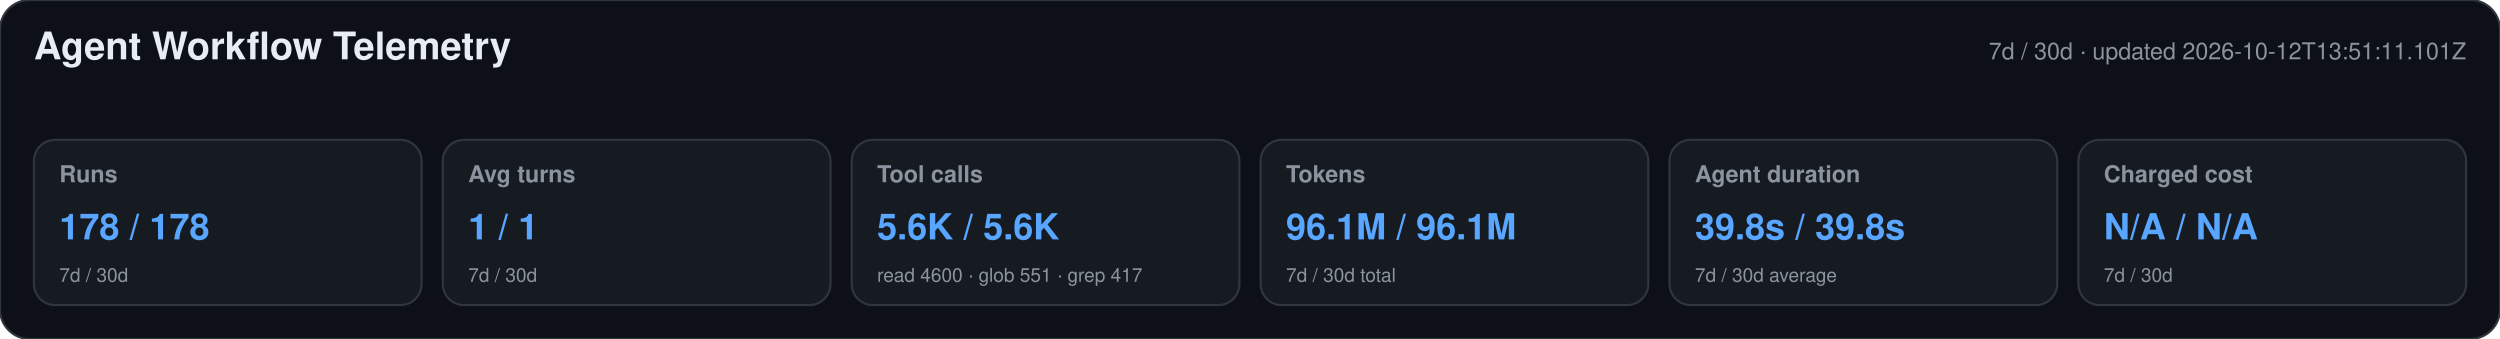
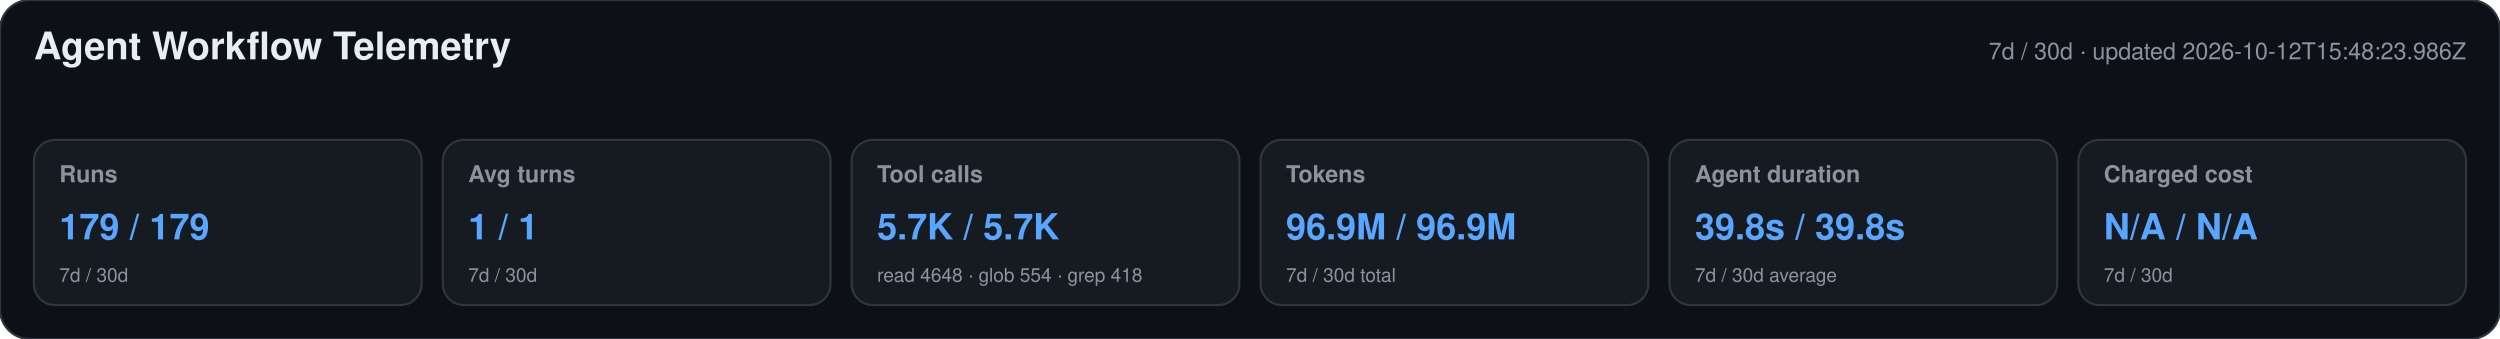
<svg xmlns="http://www.w3.org/2000/svg" width="1180" height="160" viewBox="0 0 1180 160" role="img" aria-labelledby="title desc">
  <style>text{font-family:-apple-system,BlinkMacSystemFont,"Segoe UI",Helvetica,Arial,sans-serif}.heading{font-size:18px;font-weight:650;fill:#e6edf3}.meta,.label,.secondary{fill:#8b949e}.meta,.label{font-size:11px}.label{font-weight:600}.primary{font-size:17px;font-weight:700;fill:#58a6ff}.secondary{font-size:9px}</style>
  <rect width="1180" height="160" rx="14" fill="#0d1117" stroke="#30363d" />
  <text x="16" y="28" class="heading">Agent Workflow Telemetry</text>
-   <text x="1164" y="28" text-anchor="end" class="meta">7d / 30d · updated 2026-10-12T13:51:11.101Z</text>
+   <text x="1164" y="28" text-anchor="end" class="meta">7d / 30d · updated 2026-10-12T15:48:23.986Z</text>
  <g>
    <rect x="16" y="66" width="183" height="78" rx="10" fill="#161b22" stroke="#30363d" />
    <text x="28" y="86" class="label">Runs</text>
-     <text x="28" y="113" class="primary">178 / 178</text>
+     <text x="28" y="113" class="primary">179 / 179</text>
    <text x="28" y="133" class="secondary">7d / 30d</text>
  </g>
  <g>
    <rect x="209" y="66" width="183" height="78" rx="10" fill="#161b22" stroke="#30363d" />
    <text x="221" y="86" class="label">Avg turns</text>
    <text x="221" y="113" class="primary">1 / 1</text>
    <text x="221" y="133" class="secondary">7d / 30d</text>
  </g>
  <g>
    <rect x="402" y="66" width="183" height="78" rx="10" fill="#161b22" stroke="#30363d" />
    <text x="414" y="86" class="label">Tool calls</text>
-     <text x="414" y="113" class="primary">5.6K / 5.6K</text>
-     <text x="414" y="133" class="secondary">read 4600 · glob 551 · grep 417</text>
+     <text x="414" y="113" class="primary">5.7K / 5.7K</text>
+     <text x="414" y="133" class="secondary">read 4648 · glob 554 · grep 418</text>
  </g>
  <g>
    <rect x="595" y="66" width="183" height="78" rx="10" fill="#161b22" stroke="#30363d" />
    <text x="607" y="86" class="label">Tokens</text>
-     <text x="607" y="113" class="primary">96.1M / 96.1M</text>
+     <text x="607" y="113" class="primary">96.9M / 96.9M</text>
    <text x="607" y="133" class="secondary">7d / 30d total</text>
  </g>
  <g>
    <rect x="788" y="66" width="183" height="78" rx="10" fill="#161b22" stroke="#30363d" />
    <text x="800" y="86" class="label">Agent duration</text>
    <text x="800" y="113" class="primary">39.8s / 39.8s</text>
    <text x="800" y="133" class="secondary">7d / 30d average</text>
  </g>
  <g>
    <rect x="981" y="66" width="183" height="78" rx="10" fill="#161b22" stroke="#30363d" />
    <text x="993" y="86" class="label">Charged cost</text>
    <text x="993" y="113" class="primary">N/A / N/A</text>
    <text x="993" y="133" class="secondary">7d / 30d</text>
  </g>
</svg>
